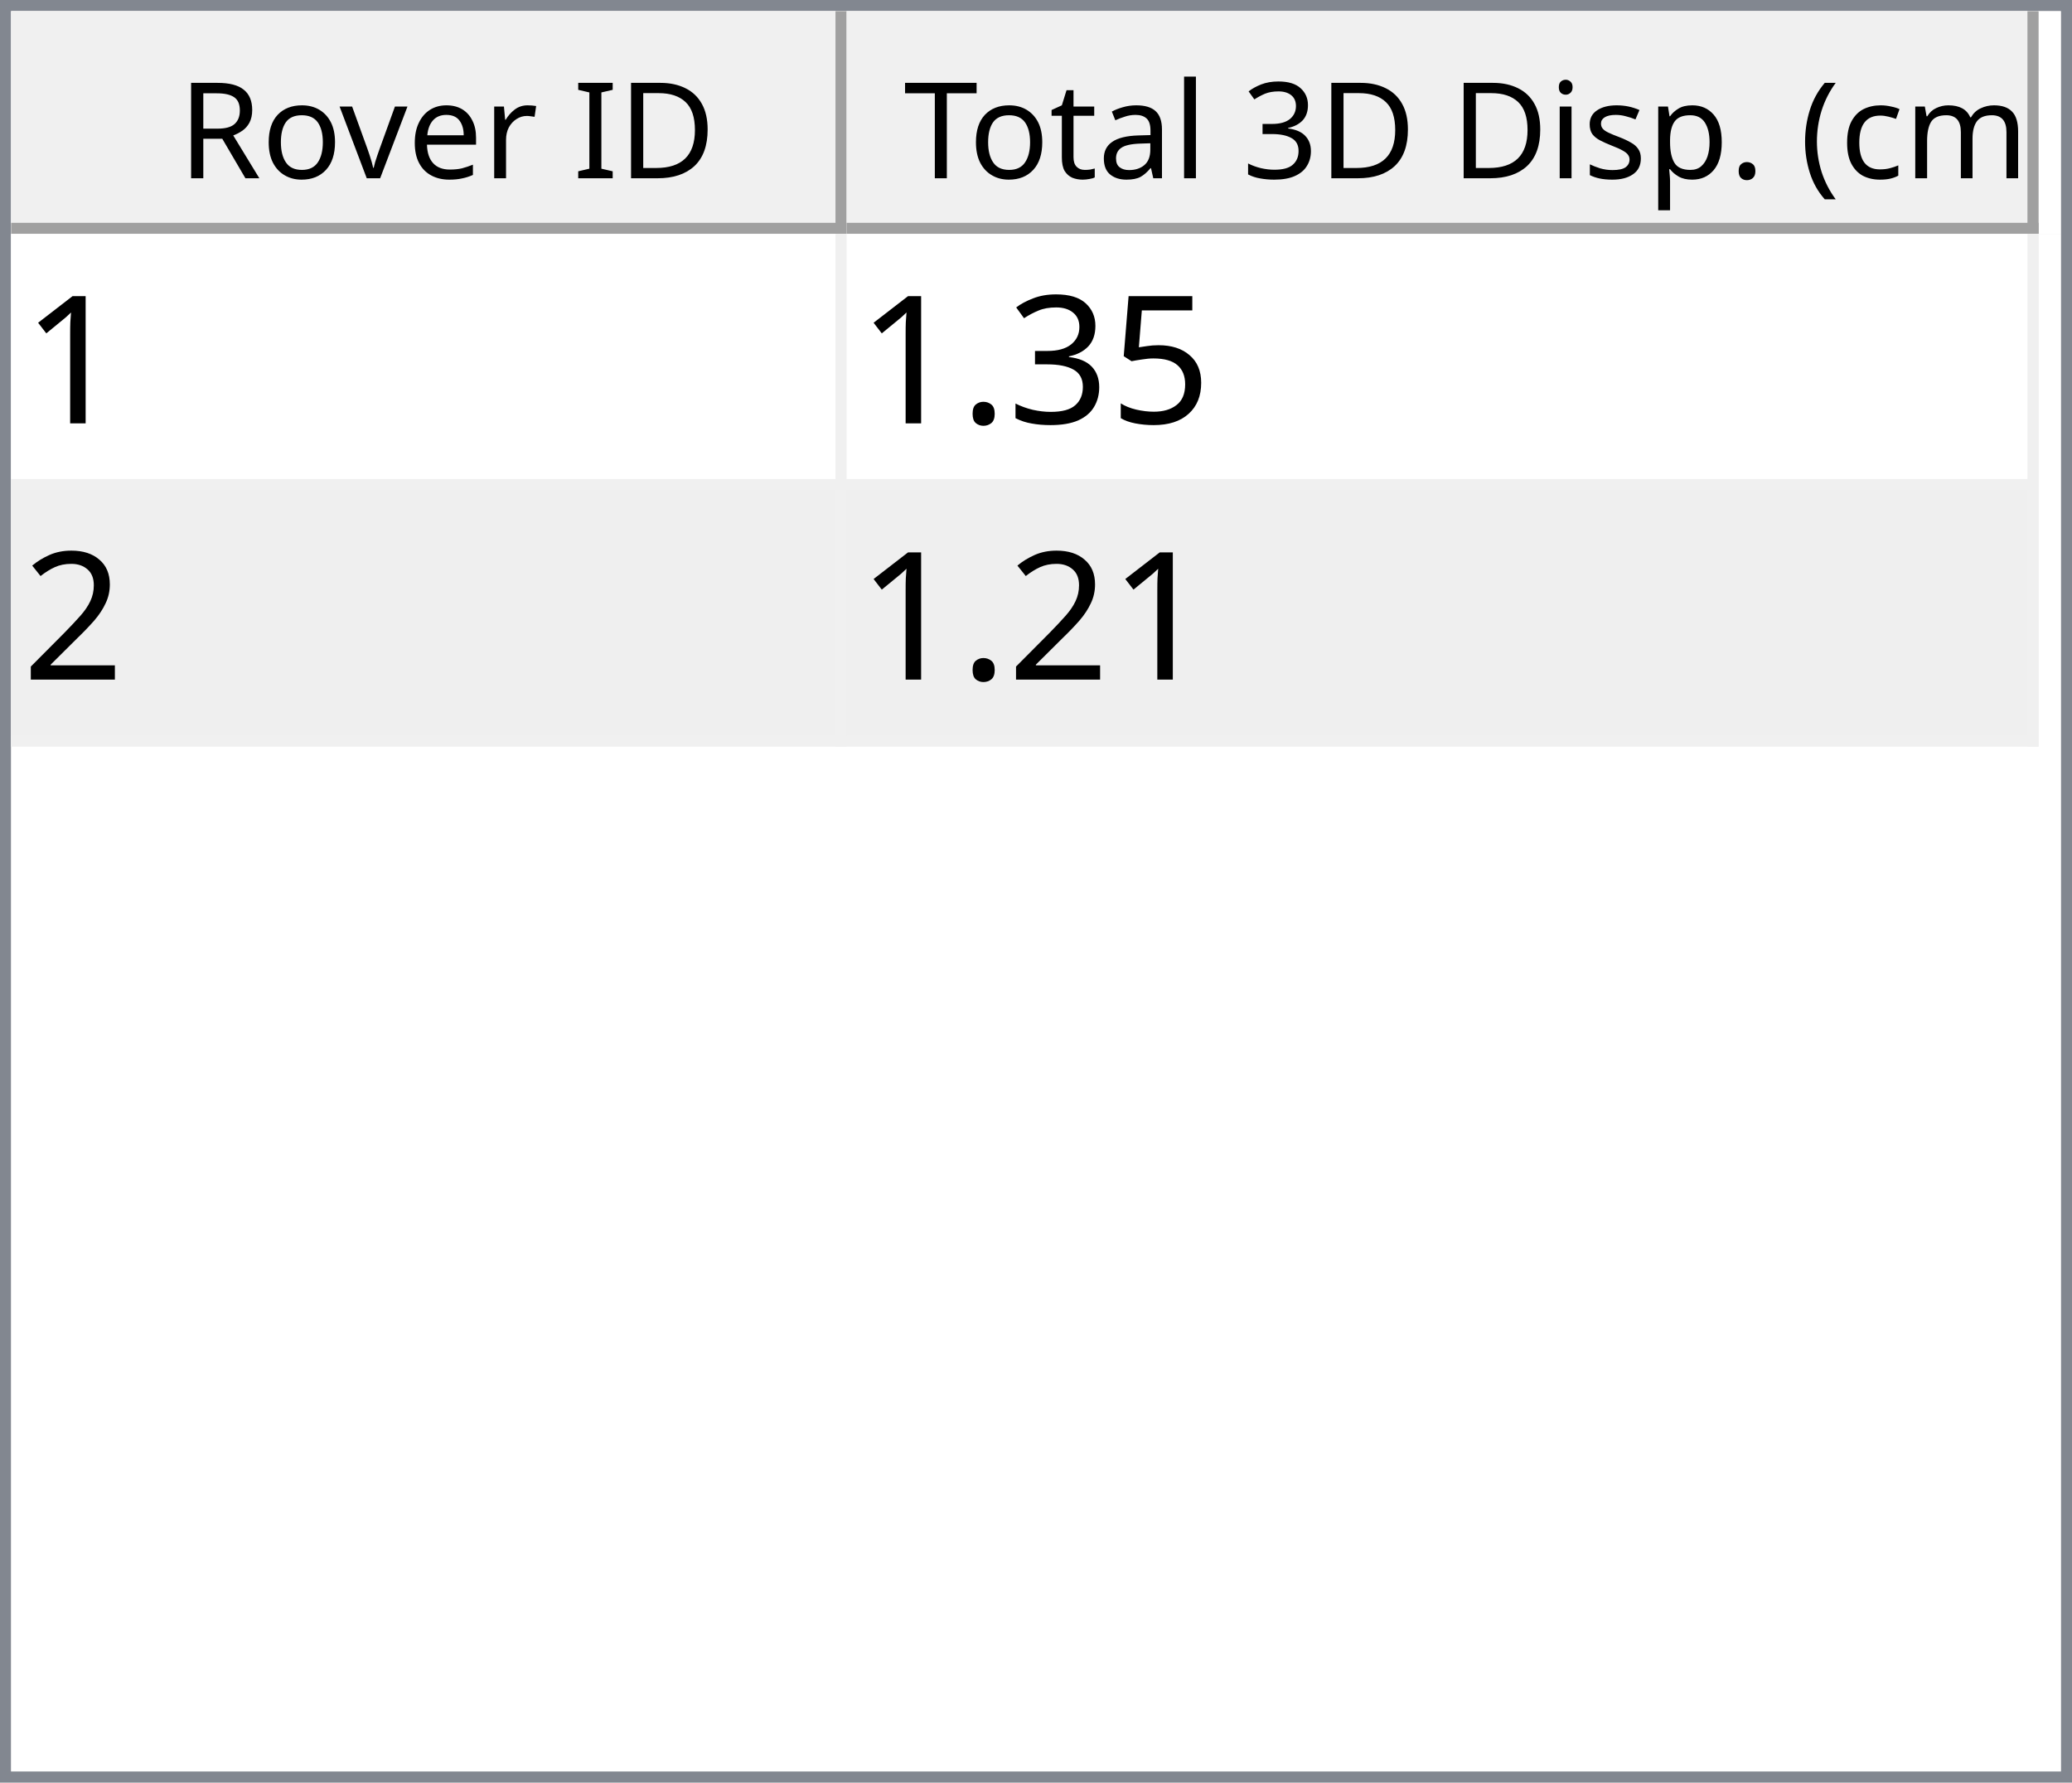
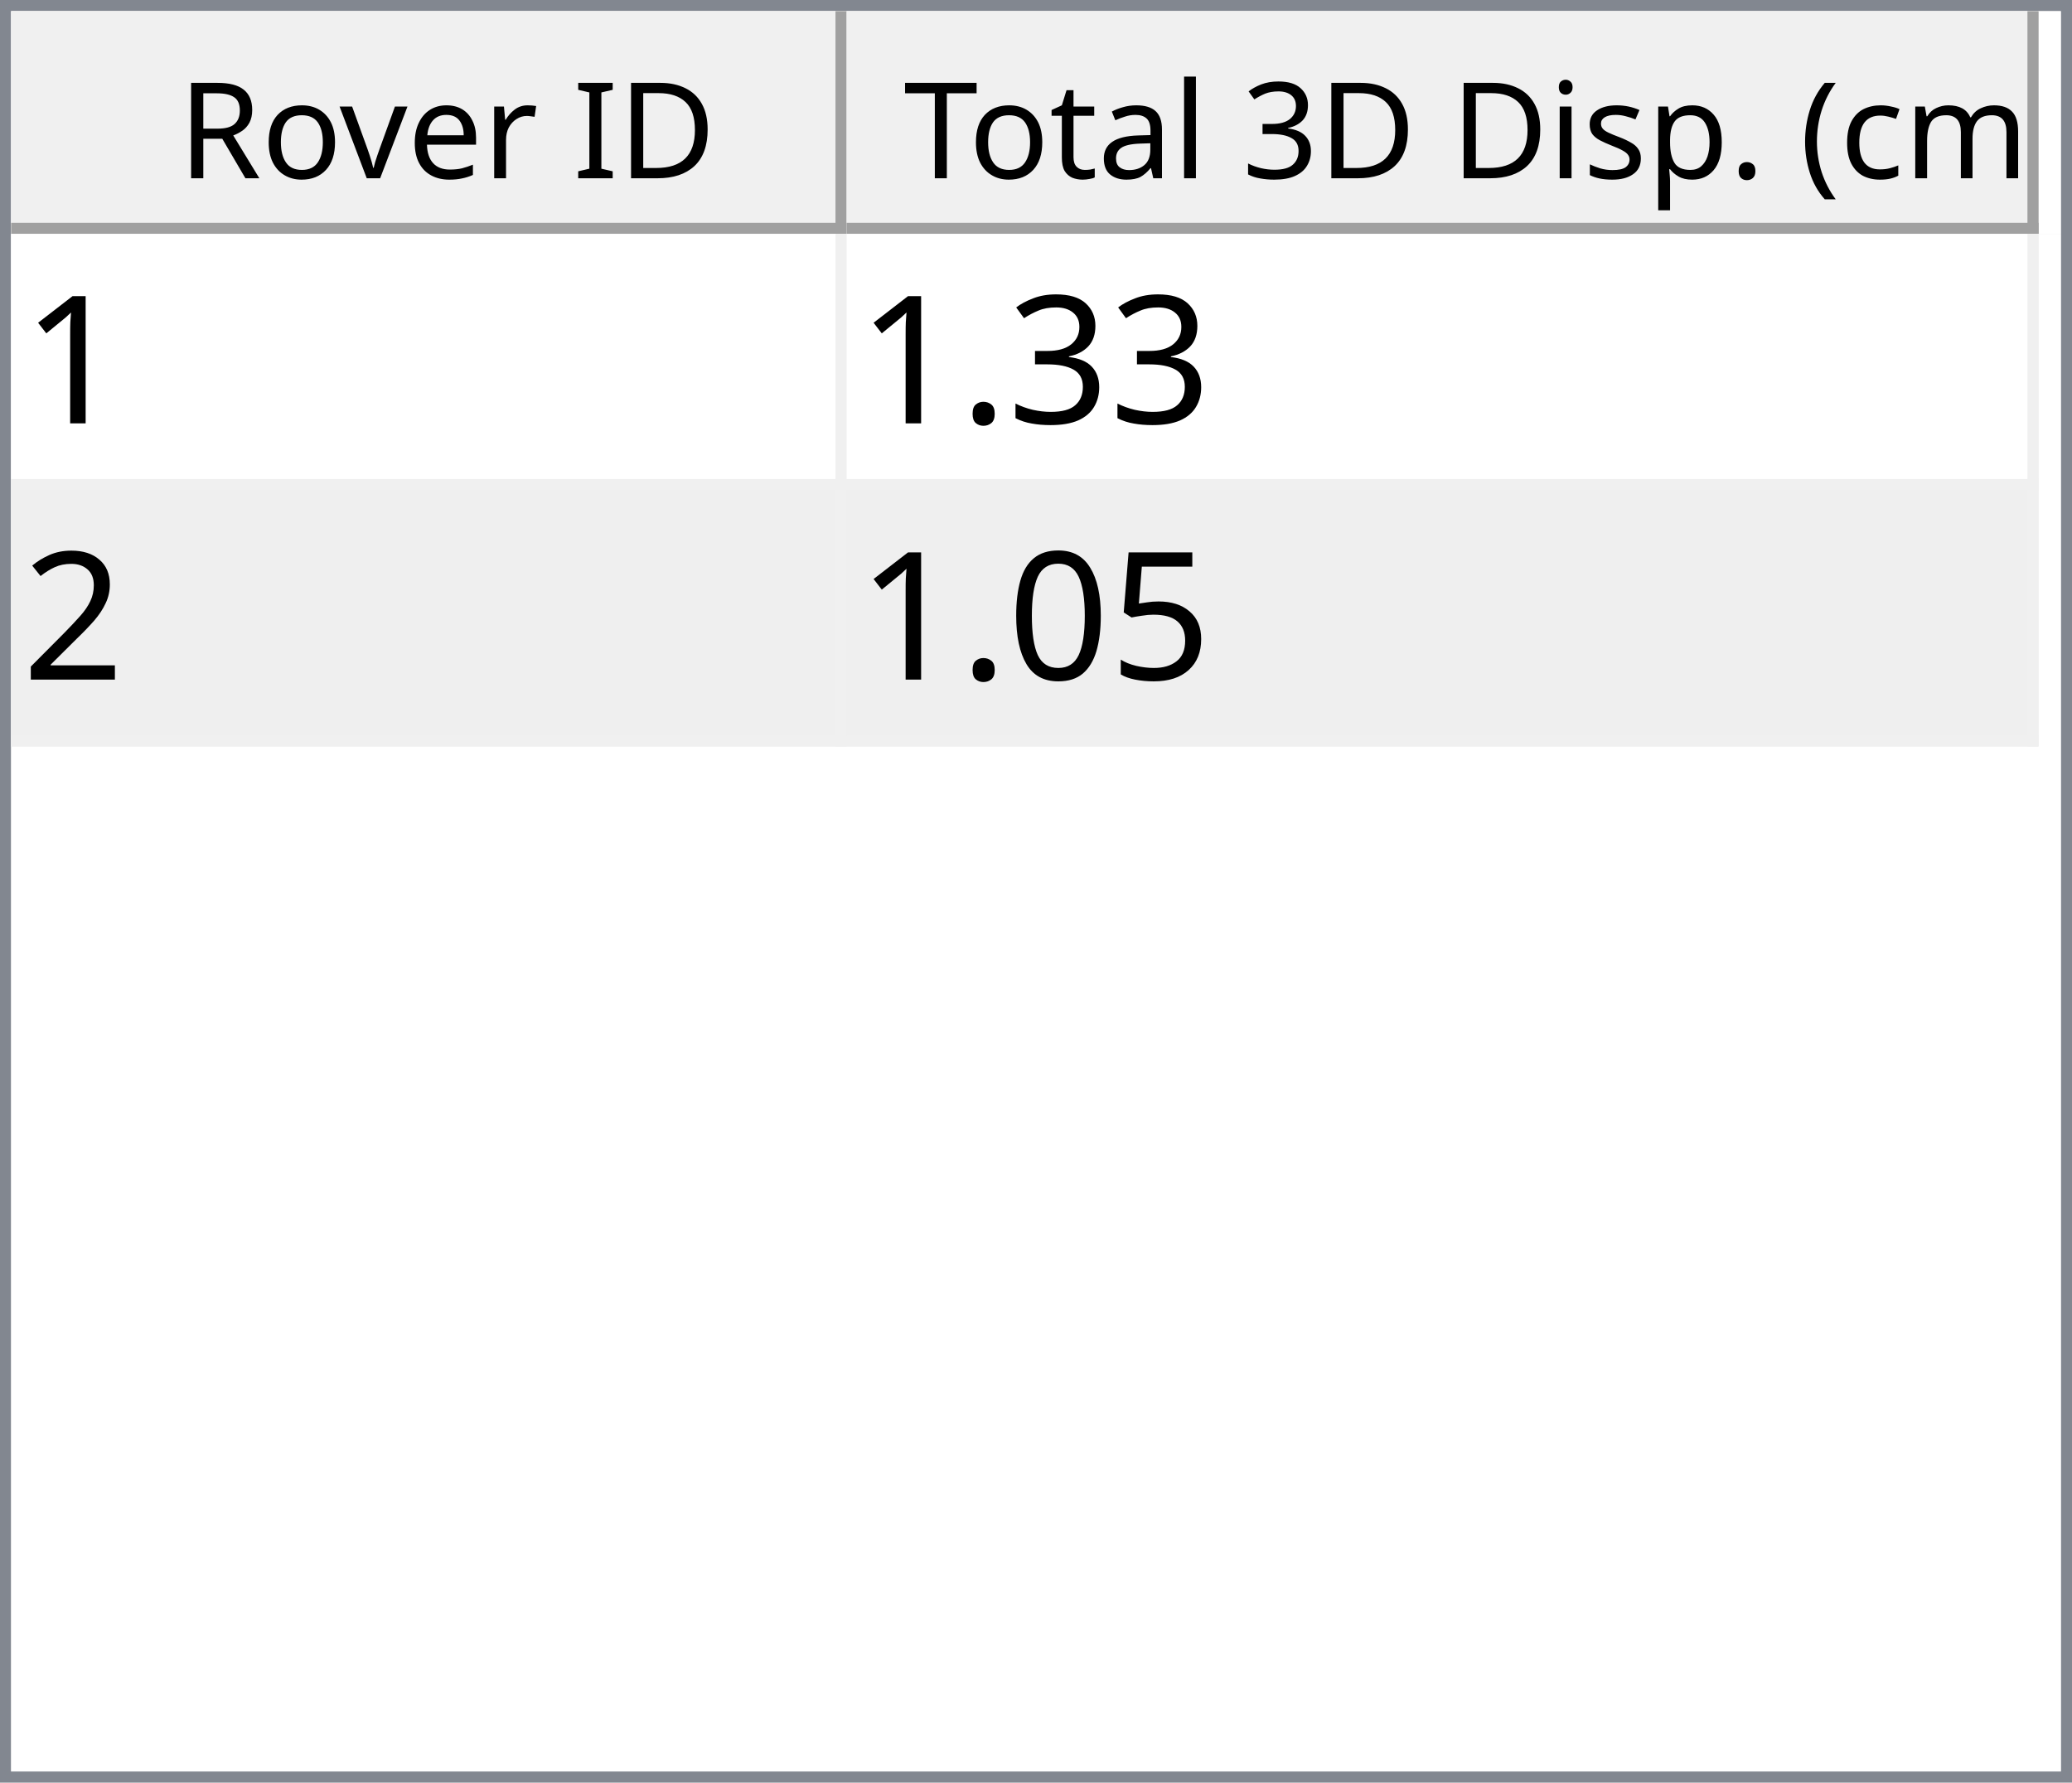
<svg xmlns="http://www.w3.org/2000/svg" style="fill-opacity:1; color-rendering:auto; color-interpolation:auto; text-rendering:auto; stroke:black; stroke-linecap:square; stroke-miterlimit:10; shape-rendering:auto; stroke-opacity:1; fill:black; stroke-dasharray:none; font-weight:normal; stroke-width:1; font-family:'Dialog'; font-style:normal; stroke-linejoin:miter; font-size:12px; stroke-dashoffset:0; image-rendering:auto;" width="186" height="160">
  <defs id="genericDefs" />
  <g>
    <defs id="defs1">
      <clipPath clipPathUnits="userSpaceOnUse" id="clipPath1">
        <path d="M0 0 L186 0 L186 160 L0 160 L0 0 Z" />
      </clipPath>
      <clipPath clipPathUnits="userSpaceOnUse" id="clipPath2">
        <path d="M0 0 L0 160 L186 160 L186 0 Z" />
      </clipPath>
      <clipPath clipPathUnits="userSpaceOnUse" id="clipPath3">
        <path d="M0 0 L0 20 L184 20 L184 0 Z" />
      </clipPath>
      <clipPath clipPathUnits="userSpaceOnUse" id="clipPath4">
        <path d="M0 0 L0 20 L75 20 L75 0 Z" />
      </clipPath>
      <clipPath clipPathUnits="userSpaceOnUse" id="clipPath5">
        <path d="M1 1 L1 19 L74 19 L74 1 Z" />
      </clipPath>
      <clipPath clipPathUnits="userSpaceOnUse" id="clipPath6">
        <path d="M0 0 L0 18 L73 18 L73 0 Z" />
      </clipPath>
      <clipPath clipPathUnits="userSpaceOnUse" id="clipPath7">
        <path d="M-0.5 -0.5 L-0.5 19.5 L74.5 19.5 L74.5 -0.5 Z" />
      </clipPath>
      <clipPath clipPathUnits="userSpaceOnUse" id="clipPath8">
        <path d="M0 0 L0 20 L107 20 L107 0 Z" />
      </clipPath>
      <clipPath clipPathUnits="userSpaceOnUse" id="clipPath9">
        <path d="M1 1 L1 19 L106 19 L106 1 Z" />
      </clipPath>
      <clipPath clipPathUnits="userSpaceOnUse" id="clipPath10">
        <path d="M0 0 L0 18 L105 18 L105 0 Z" />
      </clipPath>
      <clipPath clipPathUnits="userSpaceOnUse" id="clipPath11">
        <path d="M-0.5 -0.5 L-0.5 19.5 L106.5 19.5 L106.5 -0.5 Z" />
      </clipPath>
      <clipPath clipPathUnits="userSpaceOnUse" id="clipPath12">
        <path d="M0 0 L0 138 L184 138 L184 0 Z" />
      </clipPath>
      <clipPath clipPathUnits="userSpaceOnUse" id="clipPath13">
        <path d="M0 0 L0 46 L182 46 L182 0 Z" />
      </clipPath>
      <clipPath clipPathUnits="userSpaceOnUse" id="clipPath14">
        <path d="M-0.5 -0.5 L-0.5 45.5 L181.5 45.5 L181.5 -0.5 Z" />
      </clipPath>
      <clipPath clipPathUnits="userSpaceOnUse" id="clipPath15">
        <path d="M0 0 L0 22 L74 22 L74 0 Z" />
      </clipPath>
      <clipPath clipPathUnits="userSpaceOnUse" id="clipPath16">
        <path d="M0 0 L0 22 L106 22 L106 0 Z" />
      </clipPath>
      <font horiz-adv-x="64.551" id="font1">
        <font-face ascent="107.91" descent="25.098" units-per-em="100" style="font-style:normal; font-family:Segoe UI; font-weight:normal;" />
        <missing-glyph horiz-adv-x="64.551" d="M8.109 0 L8.109 68.266 L56.453 68.266 L56.453 0 L8.109 0 ZM15.328 7.234 L49.219 7.234 L49.219 61.031 L15.328 61.031 L15.328 7.234 Z" />
        <glyph unicode="D" horiz-adv-x="70.117" d="M9.188 0 L9.188 70.016 L28.516 70.016 Q65.531 70.016 65.531 35.891 Q65.531 19.672 55.25 9.836 Q44.969 0 27.734 0 L9.188 0 ZM17.391 62.594 L17.391 7.422 L27.828 7.422 Q41.609 7.422 49.273 14.797 Q56.938 22.172 56.938 35.688 Q56.938 62.594 28.328 62.594 L17.391 62.594 Z" />
        <glyph unicode="I" horiz-adv-x="26.611" d="M17.391 0 L9.188 0 L9.188 70.016 L17.391 70.016 L17.391 0 Z" />
        <glyph unicode=" " horiz-adv-x="27.393" d="" />
        <glyph unicode="r" horiz-adv-x="34.766" d="M34.188 41.891 Q32.078 43.5 28.125 43.5 Q23 43.5 19.555 38.672 Q16.109 33.844 16.109 25.484 L16.109 0 L8.109 0 L8.109 50 L16.109 50 L16.109 39.703 L16.312 39.703 Q18.016 44.969 21.531 47.922 Q25.047 50.875 29.391 50.875 Q32.516 50.875 34.188 50.203 L34.188 41.891 Z" />
        <glyph unicode="e" horiz-adv-x="52.295" d="M48.297 23 L12.984 23 Q13.188 14.656 17.484 10.109 Q21.781 5.562 29.297 5.562 Q37.75 5.562 44.828 11.141 L44.828 3.609 Q38.234 -1.172 27.391 -1.172 Q16.797 -1.172 10.742 5.641 Q4.688 12.453 4.688 24.812 Q4.688 36.469 11.305 43.82 Q17.922 51.172 27.734 51.172 Q37.547 51.172 42.922 44.828 Q48.297 38.484 48.297 27.203 L48.297 23 ZM40.094 29.781 Q40.047 36.719 36.75 40.578 Q33.453 44.438 27.594 44.438 Q21.922 44.438 17.969 40.383 Q14.016 36.328 13.094 29.781 L40.094 29.781 Z" />
        <glyph unicode="v" horiz-adv-x="47.9" d="M47.406 50 L27.484 0 L19.625 0 L0.688 50 L9.469 50 L22.172 13.672 Q23.578 9.672 23.922 6.688 L24.125 6.688 Q24.609 10.453 25.688 13.484 L38.969 50 L47.406 50 Z" />
        <glyph unicode="o" horiz-adv-x="58.594" d="M29 -1.172 Q17.922 -1.172 11.305 5.836 Q4.688 12.844 4.688 24.422 Q4.688 37.016 11.57 44.094 Q18.453 51.172 30.172 51.172 Q41.359 51.172 47.633 44.289 Q53.906 37.406 53.906 25.203 Q53.906 13.234 47.141 6.031 Q40.375 -1.172 29 -1.172 ZM29.594 44.438 Q21.875 44.438 17.383 39.188 Q12.891 33.938 12.891 24.703 Q12.891 15.828 17.43 10.695 Q21.969 5.562 29.594 5.562 Q37.359 5.562 41.531 10.594 Q45.703 15.625 45.703 24.906 Q45.703 34.281 41.531 39.359 Q37.359 44.438 29.594 44.438 Z" />
        <glyph unicode="R" horiz-adv-x="59.814" d="M59.375 0 L49.609 0 L37.891 19.625 Q36.281 22.359 34.766 24.289 Q33.25 26.219 31.664 27.438 Q30.078 28.656 28.25 29.219 Q26.422 29.781 24.125 29.781 L17.391 29.781 L17.391 0 L9.188 0 L9.188 70.016 L30.078 70.016 Q34.672 70.016 38.555 68.867 Q42.438 67.719 45.289 65.375 Q48.141 63.031 49.758 59.547 Q51.375 56.062 51.375 51.375 Q51.375 47.703 50.273 44.656 Q49.172 41.609 47.148 39.211 Q45.125 36.812 42.266 35.133 Q39.406 33.453 35.844 32.516 L35.844 32.328 Q37.594 31.547 38.891 30.547 Q40.188 29.547 41.359 28.18 Q42.531 26.812 43.68 25.078 Q44.828 23.344 46.234 21.047 L59.375 0 ZM17.391 62.594 L17.391 37.203 L28.516 37.203 Q31.594 37.203 34.203 38.133 Q36.812 39.062 38.719 40.797 Q40.625 42.531 41.703 45.047 Q42.781 47.562 42.781 50.688 Q42.781 56.297 39.141 59.445 Q35.5 62.594 28.609 62.594 L17.391 62.594 Z" />
        <glyph unicode=")" horiz-adv-x="30.176" d="M8.297 -15.922 L1.172 -15.922 Q16.406 2.344 16.406 26.812 Q16.406 51.469 1.078 70.016 L8.297 70.016 Q23.531 52.156 23.531 26.703 Q23.531 1.375 8.297 -15.922 Z" />
        <glyph unicode="m" horiz-adv-x="86.133" d="M79.109 0 L71.094 0 L71.094 28.719 Q71.094 37.016 68.531 40.727 Q65.969 44.438 59.906 44.438 Q54.781 44.438 51.195 39.75 Q47.609 35.062 47.609 28.516 L47.609 0 L39.594 0 L39.594 29.688 Q39.594 44.438 28.219 44.438 Q22.953 44.438 19.531 40.016 Q16.109 35.594 16.109 28.516 L16.109 0 L8.109 0 L8.109 50 L16.109 50 L16.109 42.094 L16.312 42.094 Q21.625 51.172 31.844 51.172 Q36.969 51.172 40.773 48.312 Q44.578 45.453 46 40.828 Q51.562 51.172 62.594 51.172 Q79.109 51.172 79.109 30.812 L79.109 0 Z" />
        <glyph unicode="c" horiz-adv-x="46.191" d="M42.188 2.297 Q36.422 -1.172 28.516 -1.172 Q17.828 -1.172 11.258 5.789 Q4.688 12.75 4.688 23.828 Q4.688 36.188 11.766 43.68 Q18.844 51.172 30.672 51.172 Q37.25 51.172 42.281 48.734 L42.281 40.531 Q36.719 44.438 30.375 44.438 Q22.703 44.438 17.797 38.945 Q12.891 33.453 12.891 24.516 Q12.891 15.719 17.508 10.641 Q22.125 5.562 29.891 5.562 Q36.422 5.562 42.188 9.906 L42.188 2.297 Z" />
        <glyph unicode="(" horiz-adv-x="30.176" d="M29.109 -15.922 L21.969 -15.922 Q6.844 1.375 6.844 26.703 Q6.844 52.156 21.969 70.016 L29.203 70.016 Q13.875 51.469 13.875 26.812 Q13.875 2.344 29.109 -15.922 Z" />
        <glyph unicode="." horiz-adv-x="21.68" d="M10.891 -1.078 Q8.641 -1.078 7.055 0.539 Q5.469 2.156 5.469 4.391 Q5.469 6.641 7.055 8.273 Q8.641 9.906 10.891 9.906 Q13.188 9.906 14.797 8.273 Q16.406 6.641 16.406 4.391 Q16.406 2.156 14.797 0.539 Q13.188 -1.078 10.891 -1.078 Z" />
        <glyph unicode="p" horiz-adv-x="58.789" d="M16.312 7.234 L16.109 7.234 L16.109 -23 L8.109 -23 L8.109 50 L16.109 50 L16.109 41.219 L16.312 41.219 Q22.219 51.172 33.594 51.172 Q43.266 51.172 48.688 44.461 Q54.109 37.75 54.109 26.469 Q54.109 13.922 48 6.375 Q41.891 -1.172 31.297 -1.172 Q21.578 -1.172 16.312 7.234 ZM16.109 27.391 L16.109 20.406 Q16.109 14.203 20.141 9.883 Q24.172 5.562 30.375 5.562 Q37.641 5.562 41.773 11.133 Q45.906 16.703 45.906 26.609 Q45.906 34.969 42.047 39.703 Q38.188 44.438 31.594 44.438 Q24.609 44.438 20.359 39.578 Q16.109 34.719 16.109 27.391 Z" />
        <glyph unicode="s" horiz-adv-x="42.432" d="M5.078 1.812 L5.078 10.406 Q11.625 5.562 19.484 5.562 Q30.031 5.562 30.031 12.594 Q30.031 14.594 29.125 15.992 Q28.219 17.391 26.68 18.461 Q25.141 19.531 23.07 20.383 Q21 21.234 18.609 22.172 Q15.281 23.484 12.766 24.828 Q10.25 26.172 8.57 27.859 Q6.891 29.547 6.031 31.695 Q5.172 33.844 5.172 36.719 Q5.172 40.234 6.789 42.945 Q8.406 45.656 11.086 47.484 Q13.766 49.312 17.211 50.242 Q20.656 51.172 24.312 51.172 Q30.812 51.172 35.938 48.922 L35.938 40.828 Q30.422 44.438 23.25 44.438 Q21 44.438 19.195 43.922 Q17.391 43.406 16.094 42.477 Q14.797 41.547 14.086 40.258 Q13.375 38.969 13.375 37.406 Q13.375 35.453 14.086 34.133 Q14.797 32.812 16.164 31.789 Q17.531 30.766 19.484 29.938 Q21.438 29.109 23.922 28.125 Q27.25 26.859 29.883 25.516 Q32.516 24.172 34.375 22.484 Q36.234 20.797 37.234 18.602 Q38.234 16.406 38.234 13.375 Q38.234 9.672 36.602 6.938 Q34.969 4.203 32.234 2.398 Q29.5 0.594 25.93 -0.289 Q22.359 -1.172 18.453 -1.172 Q10.75 -1.172 5.078 1.812 Z" />
        <glyph unicode="i" horiz-adv-x="24.219" d="M12.203 62.703 Q10.062 62.703 8.547 64.164 Q7.031 65.625 7.031 67.875 Q7.031 70.125 8.547 71.609 Q10.062 73.094 12.203 73.094 Q14.406 73.094 15.945 71.609 Q17.484 70.125 17.484 67.875 Q17.484 65.719 15.945 64.211 Q14.406 62.703 12.203 62.703 ZM16.109 0 L8.109 0 L8.109 50 L16.109 50 L16.109 0 Z" />
        <glyph unicode="3" horiz-adv-x="53.906" d="M46.531 19.828 Q46.531 15.094 44.75 11.211 Q42.969 7.328 39.719 4.57 Q36.469 1.812 31.93 0.297 Q27.391 -1.219 21.922 -1.219 Q11.922 -1.219 6 2.594 L6 11.188 Q13.094 5.609 22.219 5.609 Q25.875 5.609 28.828 6.539 Q31.781 7.469 33.906 9.227 Q36.031 10.984 37.18 13.477 Q38.328 15.969 38.328 19.094 Q38.328 32.812 18.797 32.812 L12.984 32.812 L12.984 39.594 L18.5 39.594 Q35.797 39.594 35.797 52.484 Q35.797 64.406 22.609 64.406 Q15.188 64.406 8.688 59.422 L8.688 67.188 Q15.375 71.188 24.609 71.188 Q29 71.188 32.57 69.969 Q36.141 68.75 38.68 66.555 Q41.219 64.359 42.609 61.281 Q44 58.203 44 54.5 Q44 40.672 30.031 36.719 L30.031 36.531 Q33.594 36.141 36.625 34.797 Q39.656 33.453 41.852 31.305 Q44.047 29.156 45.289 26.25 Q46.531 23.344 46.531 19.828 Z" />
        <glyph unicode="l" horiz-adv-x="24.219" d="M16.109 0 L8.109 0 L8.109 74.031 L16.109 74.031 L16.109 0 Z" />
        <glyph unicode="a" horiz-adv-x="50.879" d="M43.891 0 L35.891 0 L35.891 7.812 L35.688 7.812 Q30.469 -1.172 20.312 -1.172 Q12.844 -1.172 8.617 2.781 Q4.391 6.734 4.391 13.281 Q4.391 27.297 20.906 29.594 L35.891 31.688 Q35.891 44.438 25.594 44.438 Q16.547 44.438 9.281 38.281 L9.281 46.484 Q16.656 51.172 26.266 51.172 Q43.891 51.172 43.891 32.516 L43.891 0 ZM35.891 25.297 L23.828 23.641 Q18.266 22.859 15.43 20.875 Q12.594 18.891 12.594 13.875 Q12.594 10.203 15.211 7.883 Q17.828 5.562 22.172 5.562 Q28.125 5.562 32.008 9.742 Q35.891 13.922 35.891 20.312 L35.891 25.297 Z" />
        <glyph unicode="t" horiz-adv-x="33.887" d="M31.297 0.484 Q28.469 -1.078 23.828 -1.078 Q10.688 -1.078 10.688 13.578 L10.688 43.172 L2.094 43.172 L2.094 50 L10.688 50 L10.688 62.203 L18.703 64.797 L18.703 50 L31.297 50 L31.297 43.172 L18.703 43.172 L18.703 14.984 Q18.703 9.969 20.414 7.82 Q22.125 5.672 26.078 5.672 Q29.109 5.672 31.297 7.328 L31.297 0.484 Z" />
        <glyph unicode="T" horiz-adv-x="52.393" d="M50.594 62.594 L30.375 62.594 L30.375 0 L22.172 0 L22.172 62.594 L2 62.594 L2 70.016 L50.594 70.016 L50.594 62.594 Z" />
      </font>
      <font horiz-adv-x="75.0" id="font2">
        <font-face ascent="100.537" descent="21.973" units-per-em="100" style="font-style:normal; font-family:sans-serif; font-weight:normal;" />
        <missing-glyph horiz-adv-x="75.0" d="M12.5 0 L12.5 62.5 L62.5 62.5 L62.5 0 L12.5 0 ZM14.062 1.562 L60.938 1.562 L60.938 60.938 L14.062 60.938 L14.062 1.562 Z" />
        <glyph unicode="1" horiz-adv-x="55.615" d="M37.25 0 L28.469 0 L28.469 56 Q25.297 52.984 20.141 49.953 Q14.984 46.922 10.891 45.406 L10.891 53.906 Q18.266 57.375 23.781 62.305 Q29.297 67.234 31.594 71.875 L37.25 71.875 L37.25 0 Z" />
-         <glyph unicode="5" horiz-adv-x="55.615" d="M4.156 18.75 L13.375 19.531 Q14.406 12.797 18.141 9.398 Q21.875 6 27.156 6 Q33.5 6 37.891 10.789 Q42.281 15.578 42.281 23.484 Q42.281 31 38.062 35.352 Q33.844 39.703 27 39.703 Q22.75 39.703 19.336 37.773 Q15.922 35.844 13.969 32.766 L5.719 33.844 L12.641 70.609 L48.25 70.609 L48.25 62.203 L19.672 62.203 L15.828 42.969 Q22.266 47.469 29.344 47.469 Q38.719 47.469 45.164 40.969 Q51.609 34.469 51.609 24.266 Q51.609 14.547 45.953 7.469 Q39.062 -1.219 27.156 -1.219 Q17.391 -1.219 11.211 4.25 Q5.031 9.719 4.156 18.75 Z" />
        <glyph unicode="3" horiz-adv-x="55.615" d="M4.203 18.891 L12.984 20.062 Q14.5 12.594 18.141 9.297 Q21.781 6 27 6 Q33.203 6 37.477 10.297 Q41.75 14.594 41.75 20.953 Q41.75 27 37.797 30.93 Q33.844 34.859 27.734 34.859 Q25.25 34.859 21.531 33.891 L22.516 41.609 Q23.391 41.5 23.922 41.5 Q29.547 41.5 34.039 44.43 Q38.531 47.359 38.531 53.469 Q38.531 58.297 35.258 61.477 Q31.984 64.656 26.812 64.656 Q21.688 64.656 18.266 61.43 Q14.844 58.203 13.875 51.766 L5.078 53.328 Q6.688 62.156 12.398 67.016 Q18.109 71.875 26.609 71.875 Q32.469 71.875 37.398 69.359 Q42.328 66.844 44.945 62.5 Q47.562 58.156 47.562 53.266 Q47.562 48.641 45.07 44.828 Q42.578 41.016 37.703 38.766 Q44.047 37.312 47.562 32.695 Q51.078 28.078 51.078 21.141 Q51.078 11.766 44.242 5.25 Q37.406 -1.266 26.953 -1.266 Q17.531 -1.266 11.305 4.352 Q5.078 9.969 4.203 18.891 Z" />
        <glyph unicode="." horiz-adv-x="27.783" d="M9.078 0 L9.078 10.016 L19.094 10.016 L19.094 0 L9.078 0 Z" />
        <glyph unicode="2" horiz-adv-x="55.615" d="M50.344 8.453 L50.344 0 L3.031 0 Q2.938 3.172 4.047 6.109 Q5.859 10.938 9.836 15.625 Q13.812 20.312 21.344 26.469 Q33.016 36.031 37.117 41.625 Q41.219 47.219 41.219 52.203 Q41.219 57.422 37.477 61.008 Q33.734 64.594 27.734 64.594 Q21.391 64.594 17.578 60.789 Q13.766 56.984 13.719 50.25 L4.688 51.172 Q5.609 61.281 11.664 66.578 Q17.719 71.875 27.938 71.875 Q38.234 71.875 44.242 66.164 Q50.25 60.453 50.25 52 Q50.25 47.703 48.492 43.555 Q46.734 39.406 42.656 34.812 Q38.578 30.219 29.109 22.219 Q21.188 15.578 18.945 13.211 Q16.703 10.844 15.234 8.453 L50.344 8.453 Z" />
+         <glyph unicode="5" horiz-adv-x="55.615" d="M4.156 18.75 L13.375 19.531 Q14.406 12.797 18.141 9.398 Q21.875 6 27.156 6 Q33.5 6 37.891 10.789 Q42.281 15.578 42.281 23.484 Q42.281 31 38.062 35.352 Q33.844 39.703 27 39.703 Q22.75 39.703 19.336 37.773 Q15.922 35.844 13.969 32.766 L5.719 33.844 L12.641 70.609 L48.25 70.609 L48.25 62.203 L19.672 62.203 L15.828 42.969 Q22.266 47.469 29.344 47.469 Q38.719 47.469 45.164 40.969 Q51.609 34.469 51.609 24.266 Q51.609 14.547 45.953 7.469 Q39.062 -1.219 27.156 -1.219 Q17.391 -1.219 11.211 4.25 Q5.031 9.719 4.156 18.75 Z" />
+         <glyph unicode="0" horiz-adv-x="55.615" d="M4.156 35.297 Q4.156 48 6.766 55.742 Q9.375 63.484 14.523 67.68 Q19.672 71.875 27.484 71.875 Q33.25 71.875 37.594 69.555 Q41.938 67.234 44.773 62.867 Q47.609 58.5 49.219 52.227 Q50.828 45.953 50.828 35.297 Q50.828 22.703 48.242 14.969 Q45.656 7.234 40.508 3.008 Q35.359 -1.219 27.484 -1.219 Q17.141 -1.219 11.234 6.203 Q4.156 15.141 4.156 35.297 ZM13.188 35.297 Q13.188 17.672 17.312 11.836 Q21.438 6 27.484 6 Q33.547 6 37.672 11.859 Q41.797 17.719 41.797 35.297 Q41.797 52.984 37.672 58.789 Q33.547 64.594 27.391 64.594 Q21.344 64.594 17.719 59.469 Q13.188 52.938 13.188 35.297 Z" />
      </font>
    </defs>
    <g style="fill:white; stroke:white;">
      <rect x="0" y="0" width="186" style="clip-path:url(#clipPath1); stroke:none;" height="160" />
    </g>
    <g style="fill:white; text-rendering:optimizeSpeed; color-rendering:optimizeSpeed; image-rendering:optimizeSpeed; shape-rendering:crispEdges; stroke:white; color-interpolation:sRGB;">
      <rect x="0" width="186" height="160" y="0" style="stroke:none;" />
      <path style="stroke:none;" d="M0 160 L186 160 L186 0 L0 0 Z" />
    </g>
    <g style="fill:rgb(240,240,240); font-family:'Segoe UI'; stroke:rgb(240,240,240);">
      <rect x="0" y="0" width="186" style="clip-path:url(#clipPath2); stroke:none;" height="160" />
    </g>
    <g style="fill:rgb(130,135,144); font-family:'Segoe UI'; stroke:rgb(130,135,144);">
      <path d="M0 0 L186 0 L186 160 L0 160 L0 0 ZM1 1 L185 1 L185 159 L1 159 L1 1 Z" style="fill-rule:evenodd; clip-path:url(#clipPath2); stroke:none;" />
    </g>
    <g style="fill:white; font-family:'Segoe UI'; stroke:white;" transform="translate(1,1)">
      <rect x="0" y="0" width="184" style="clip-path:url(#clipPath3); stroke:none;" height="20" />
    </g>
    <g style="fill:rgb(240,240,240); font-family:'Segoe UI'; stroke:rgb(240,240,240);" transform="translate(1,1)">
      <rect x="0" y="0" width="75" style="clip-path:url(#clipPath4); stroke:none;" height="20" />
    </g>
    <g style="font-family:'Segoe UI';" transform="translate(2,2)">
      <text x="14" xml:space="preserve" y="14" style="clip-path:url(#clipPath6); stroke:none;">Rover ID</text>
    </g>
    <g style="fill:rgb(160,160,160); font-family:'Segoe UI'; stroke:rgb(160,160,160); stroke-linejoin:bevel;" transform="translate(1.5,1.5)">
      <line x1="74" x2="74" y1="0" style="fill:none; clip-path:url(#clipPath7);" y2="19" />
    </g>
    <g style="fill:rgb(160,160,160); font-family:'Segoe UI'; stroke:rgb(160,160,160); stroke-linejoin:bevel;" transform="matrix(1,0,0,1,1,1) translate(0.5,0.5)">
      <line x1="0" x2="74" y1="19" style="fill:none; clip-path:url(#clipPath7);" y2="19" />
    </g>
    <g style="fill:rgb(240,240,240); font-family:'Segoe UI'; stroke:rgb(240,240,240);" transform="translate(76,1)">
      <rect x="0" y="0" width="107" style="clip-path:url(#clipPath8); stroke:none;" height="20" />
    </g>
    <g style="font-family:'Segoe UI';" transform="translate(77,2)">
      <text x="1" xml:space="preserve" y="14" style="clip-path:url(#clipPath10); stroke:none;"> Total 3D Disp. (cm)</text>
    </g>
    <g style="fill:rgb(160,160,160); font-family:'Segoe UI'; stroke:rgb(160,160,160); stroke-linejoin:bevel;" transform="translate(76.5,1.5)">
      <line x1="106" x2="106" y1="0" style="fill:none; clip-path:url(#clipPath11);" y2="19" />
    </g>
    <g style="fill:rgb(160,160,160); font-family:'Segoe UI'; stroke:rgb(160,160,160); stroke-linejoin:bevel;" transform="matrix(1,0,0,1,76,1) translate(0.5,0.5)">
      <line x1="0" x2="106" y1="19" style="fill:none; clip-path:url(#clipPath11);" y2="19" />
    </g>
    <g style="fill:white; font-family:'Segoe UI'; stroke:white;" transform="translate(1,21)">
      <rect x="0" y="0" width="184" style="clip-path:url(#clipPath12); stroke:none;" height="138" />
    </g>
    <g style="fill:rgb(240,240,240); font-size:16px; font-family:sans-serif; stroke:rgb(240,240,240);" transform="translate(1,21)">
      <rect x="0" y="0" width="182" style="clip-path:url(#clipPath13); stroke:none;" height="46" />
      <line transform="translate(0.5,0.5)" x1="0" x2="181" y1="22" style="clip-path:url(#clipPath14); fill:none; stroke-linejoin:bevel;" y2="22" />
    </g>
    <g transform="matrix(1,0,0,1,1,21) translate(0.5,0.5)" style="fill:rgb(240,240,240); font-size:16px; font-family:sans-serif; stroke:rgb(240,240,240); stroke-linejoin:bevel;">
      <line x1="0" x2="181" y1="45" style="fill:none; clip-path:url(#clipPath14);" y2="45" />
    </g>
    <g transform="matrix(1,0,0,1,1,21) translate(0.5,0.5)" style="fill:rgb(240,240,240); font-size:16px; font-family:sans-serif; stroke:rgb(240,240,240); stroke-linejoin:bevel;">
      <line x1="74" x2="74" y1="0" style="fill:none; clip-path:url(#clipPath14);" y2="45" />
    </g>
    <g transform="matrix(1,0,0,1,1,21) translate(0.5,0.5)" style="fill:rgb(240,240,240); font-size:16px; font-family:sans-serif; stroke:rgb(240,240,240); stroke-linejoin:bevel;">
      <line x1="181" x2="181" y1="0" style="fill:none; clip-path:url(#clipPath14);" y2="45" />
    </g>
    <g style="fill:white; font-size:16px; font-family:sans-serif; stroke:white;" transform="matrix(1,0,0,1,1,21)">
      <rect x="0" y="0" width="74" style="clip-path:url(#clipPath15); stroke:none;" height="22" />
      <text x="1" y="17" style="fill:black; clip-path:url(#clipPath15); stroke:none;" xml:space="preserve">1</text>
    </g>
    <g style="fill:white; font-size:16px; font-family:sans-serif; stroke:white;" transform="matrix(1,0,0,1,1,21) translate(75,0)">
      <rect x="0" y="0" width="106" style="clip-path:url(#clipPath16); stroke:none;" height="22" />
-       <text x="1" y="17" style="fill:black; clip-path:url(#clipPath16); stroke:none;" xml:space="preserve">1.35</text>
+       <text x="1" y="17" style="fill:black; clip-path:url(#clipPath16); stroke:none;" xml:space="preserve">1.33</text>
    </g>
    <g style="fill:rgb(239,239,239); font-size:16px; font-family:sans-serif; stroke:rgb(239,239,239);" transform="matrix(1,0,0,1,1,21) translate(0,23)">
      <rect x="0" y="0" width="74" style="clip-path:url(#clipPath15); stroke:none;" height="22" />
      <text x="1" y="17" style="fill:black; clip-path:url(#clipPath15); stroke:none;" xml:space="preserve">2</text>
    </g>
    <g style="fill:rgb(239,239,239); font-size:16px; font-family:sans-serif; stroke:rgb(239,239,239);" transform="matrix(1,0,0,1,1,21) translate(75,23)">
      <rect x="0" y="0" width="106" style="clip-path:url(#clipPath16); stroke:none;" height="22" />
-       <text x="1" y="17" style="fill:black; clip-path:url(#clipPath16); stroke:none;" xml:space="preserve">1.21</text>
+       <text x="1" y="17" style="fill:black; clip-path:url(#clipPath16); stroke:none;" xml:space="preserve">1.05</text>
    </g>
  </g>
</svg>
